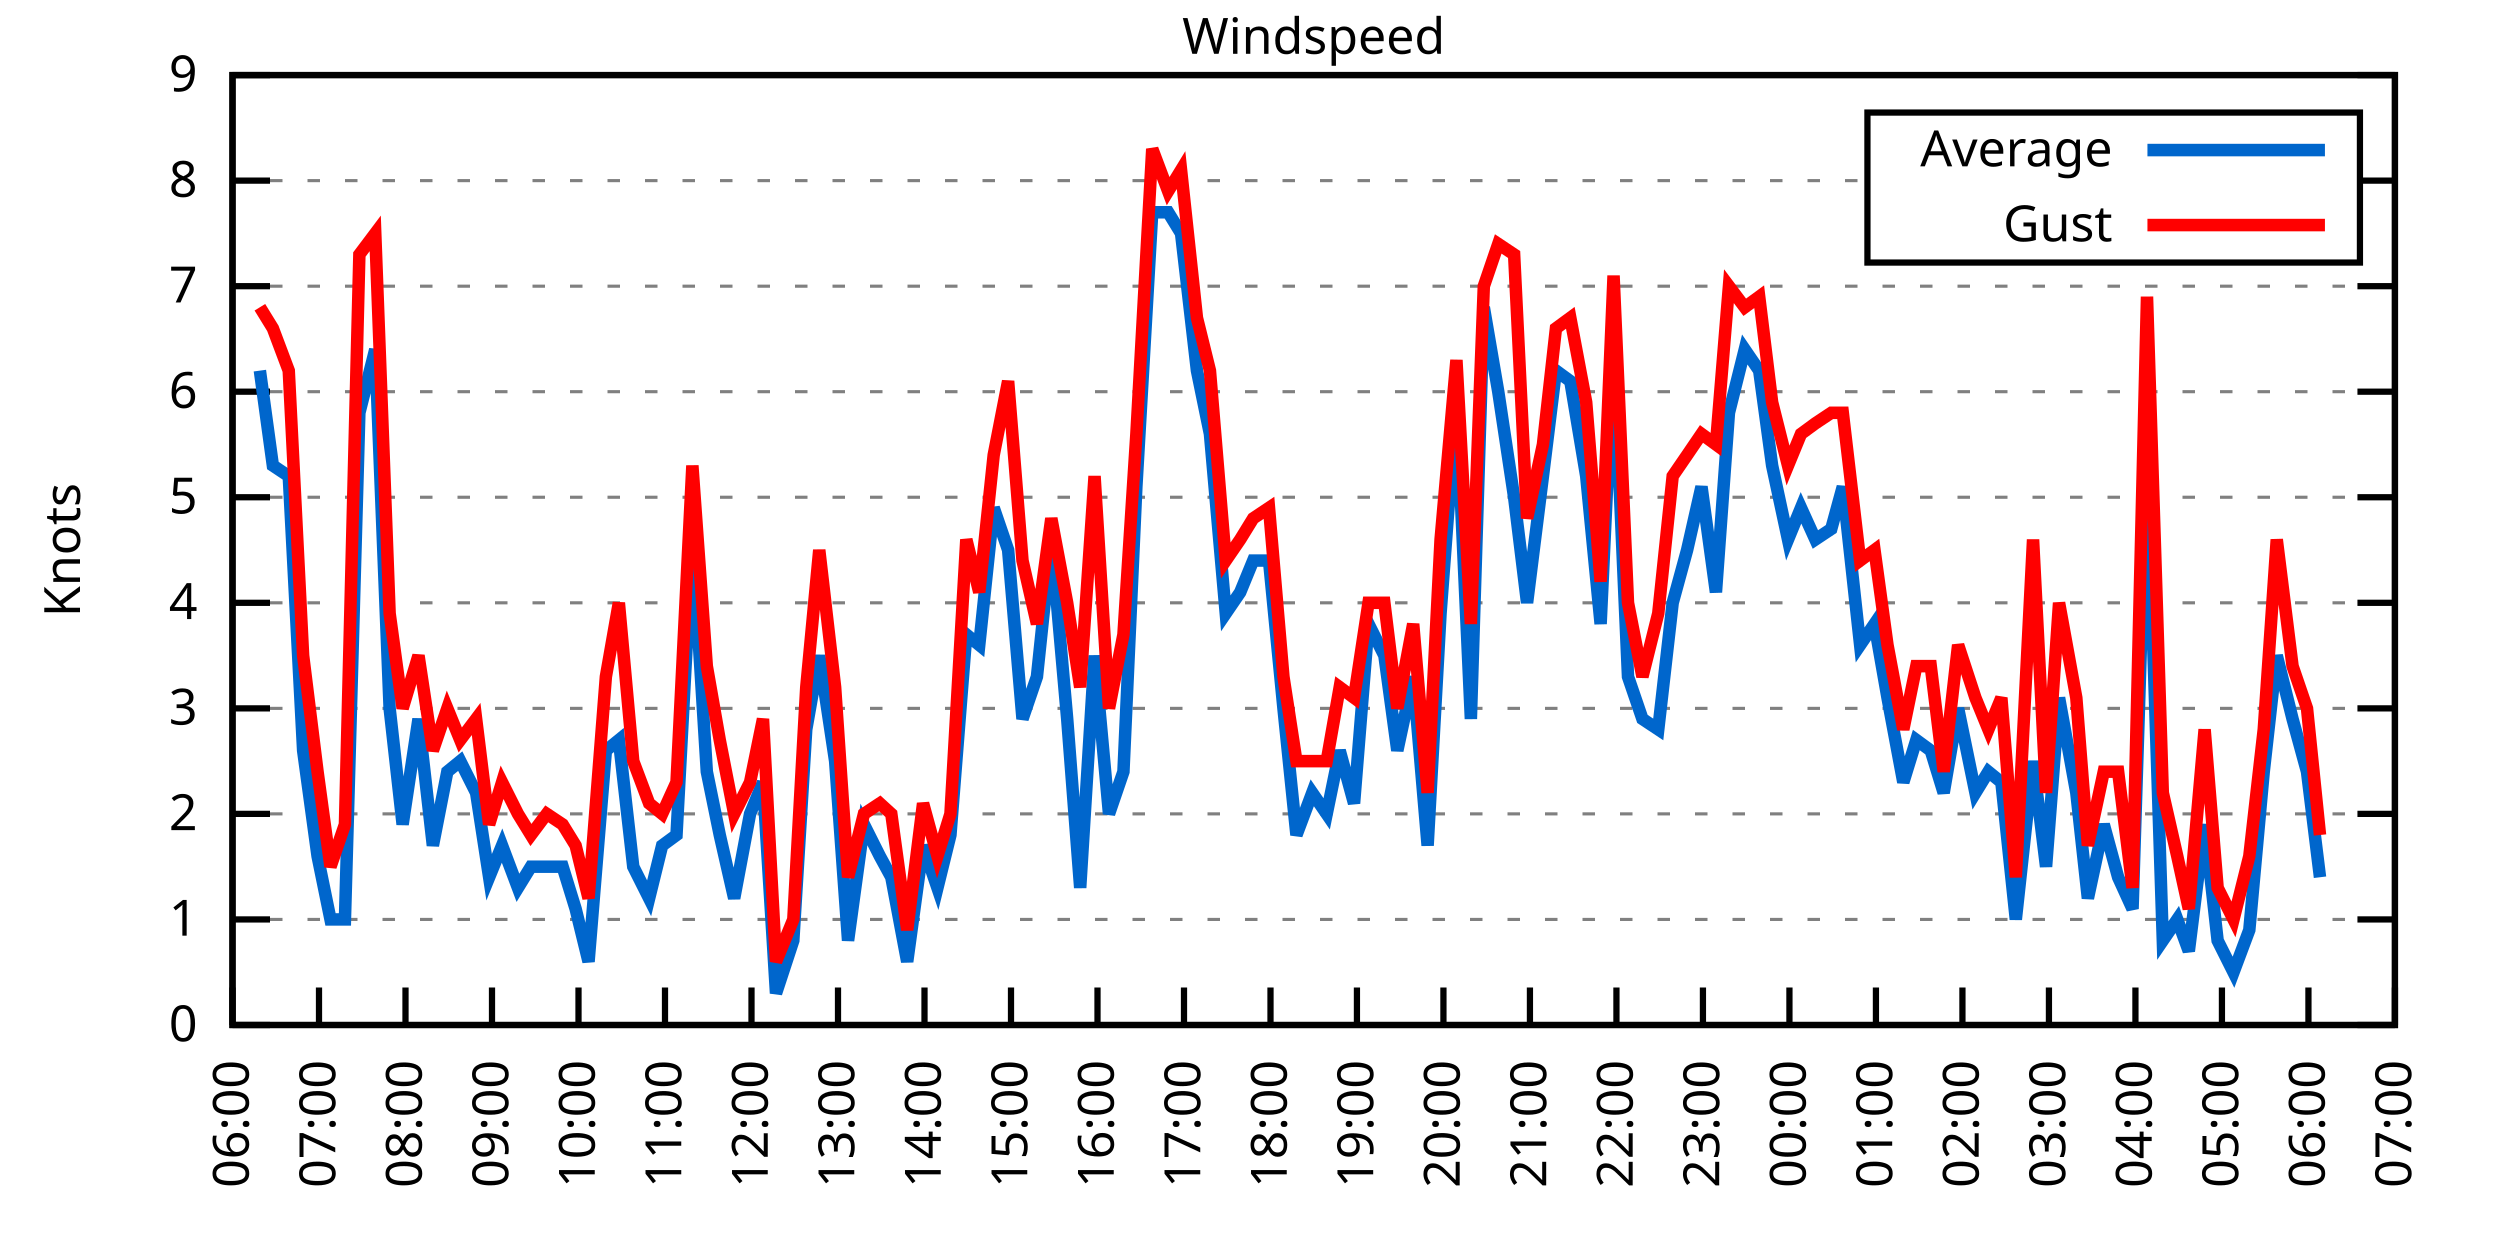
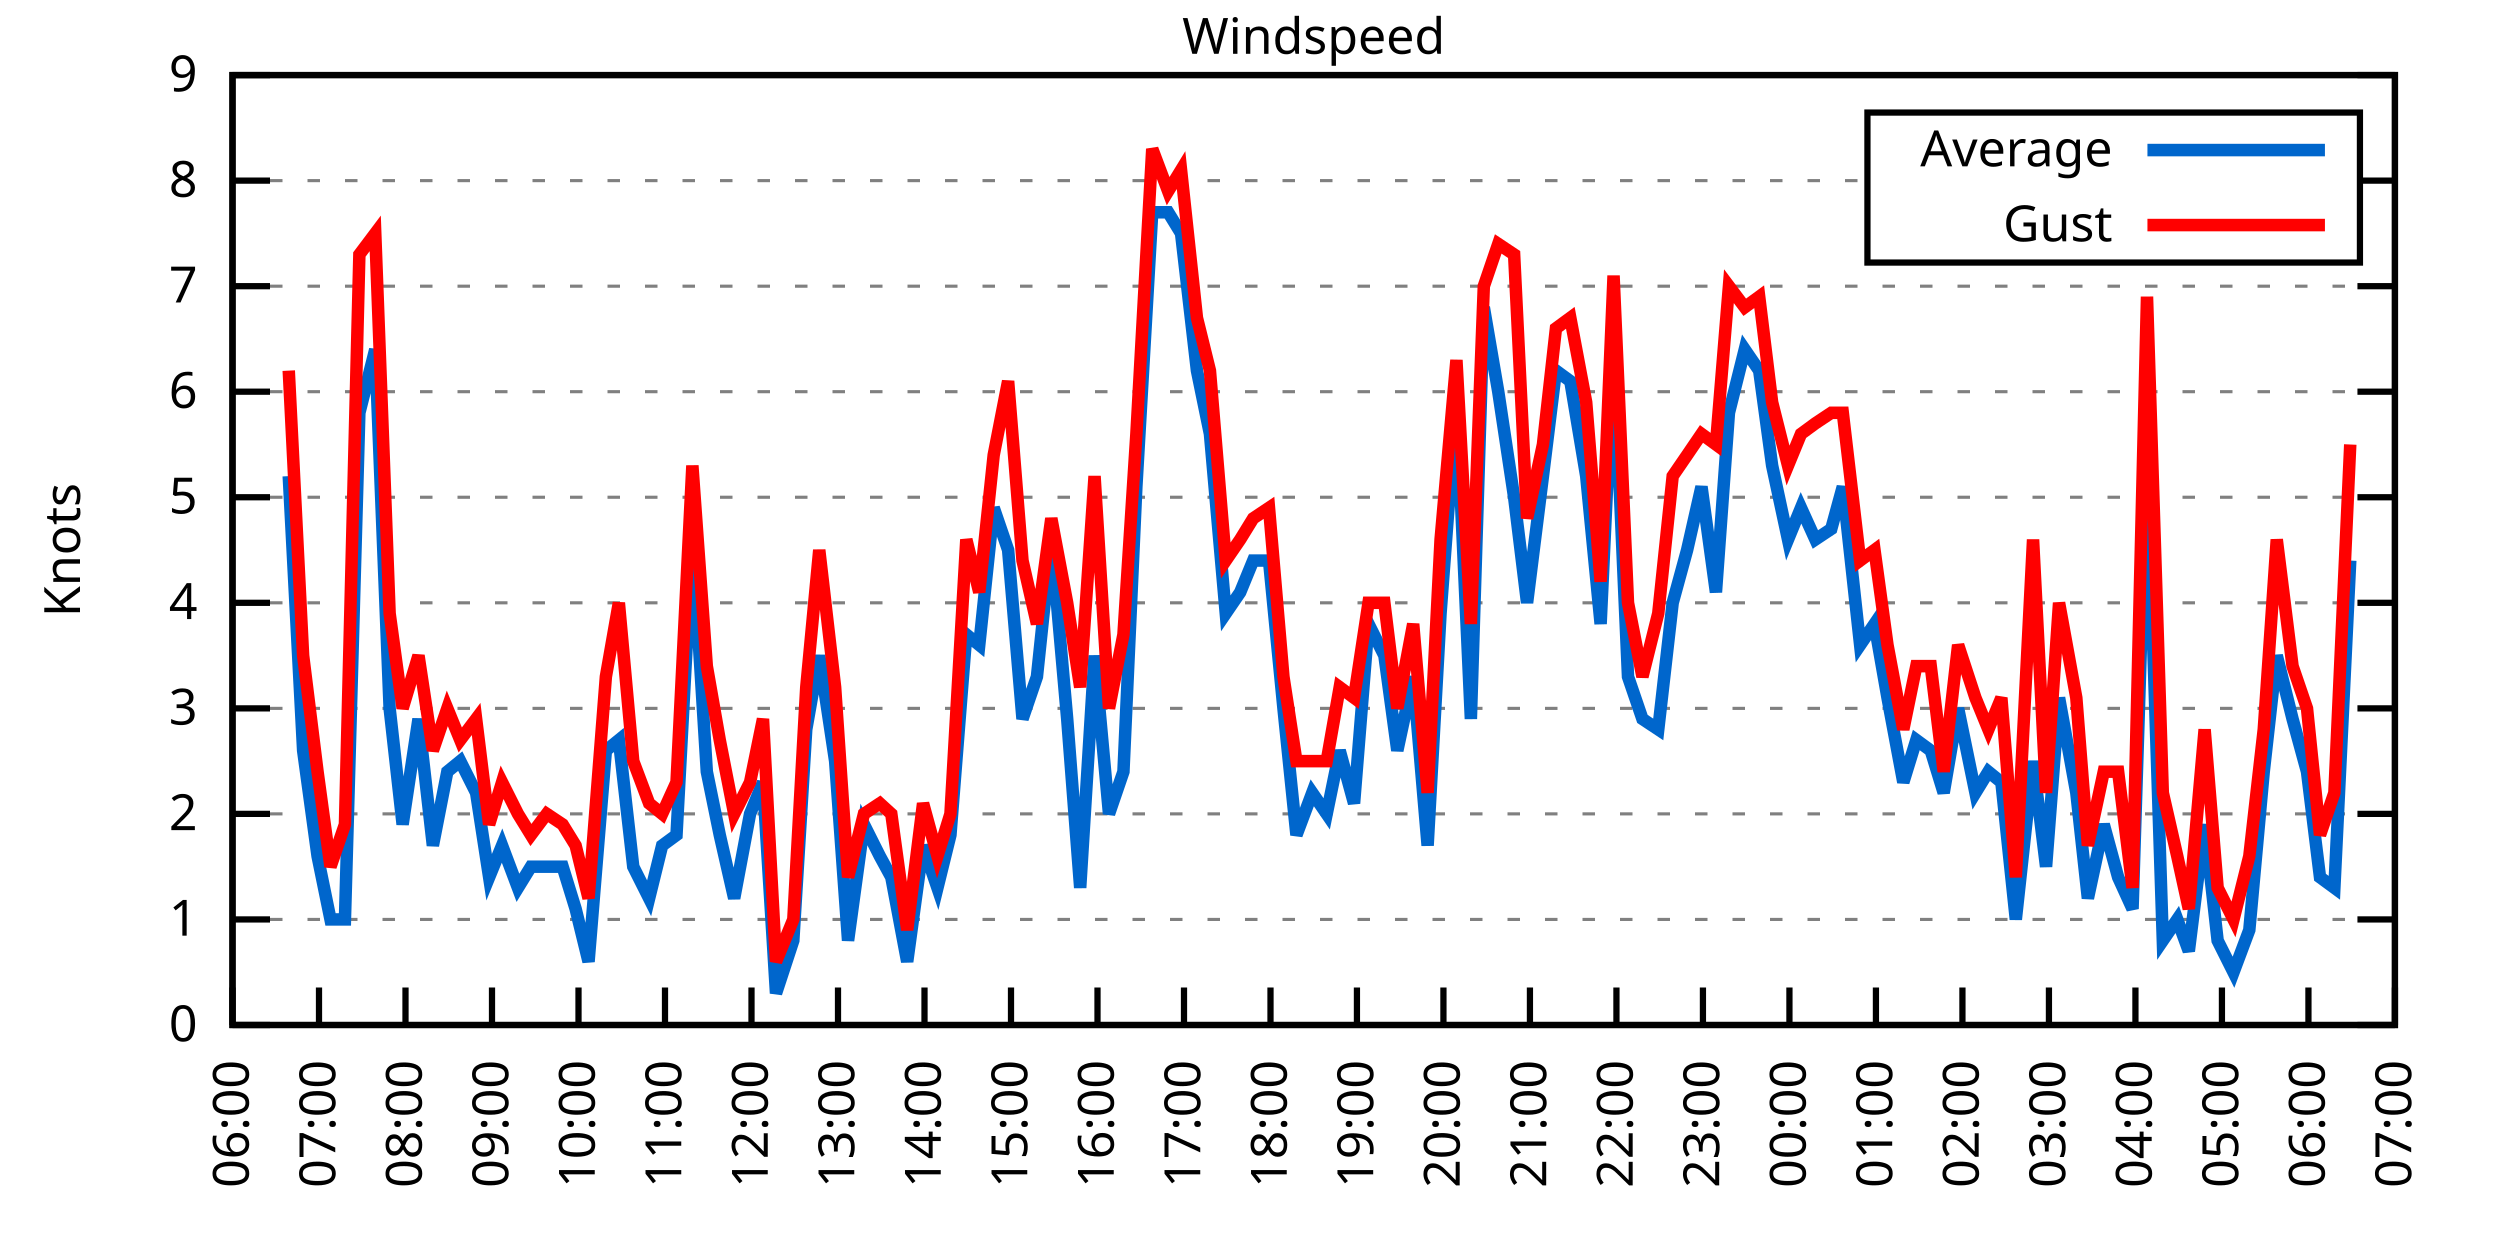
<svg xmlns="http://www.w3.org/2000/svg" xmlns:xlink="http://www.w3.org/1999/xlink" width="400" height="200" viewBox="0 0 400 200">
  <g id="gnuplot_canvas">
    <rect x="0" y="0" width="400" height="200" fill="none" />
    <defs>
      <circle id="gpDot" r="0.5" stroke-width="0.5" stroke="currentColor" />
      <path id="gpPt0" stroke-width="0.333" stroke="currentColor" d="M-1,0 h2 M0,-1 v2" />
      <path id="gpPt1" stroke-width="0.333" stroke="currentColor" d="M-1,-1 L1,1 M1,-1 L-1,1" />
      <path id="gpPt2" stroke-width="0.333" stroke="currentColor" d="M-1,0 L1,0 M0,-1 L0,1 M-1,-1 L1,1 M-1,1 L1,-1" />
      <rect id="gpPt3" stroke-width="0.333" stroke="currentColor" x="-1" y="-1" width="2" height="2" />
      <rect id="gpPt4" stroke-width="0.333" stroke="currentColor" fill="currentColor" x="-1" y="-1" width="2" height="2" />
      <circle id="gpPt5" stroke-width="0.333" stroke="currentColor" cx="0" cy="0" r="1" />
      <use xlink:href="#gpPt5" id="gpPt6" fill="currentColor" stroke="none" />
      <path id="gpPt7" stroke-width="0.333" stroke="currentColor" d="M0,-1.33 L-1.33,0.67 L1.33,0.67 z" />
      <use xlink:href="#gpPt7" id="gpPt8" fill="currentColor" stroke="none" />
      <use xlink:href="#gpPt7" id="gpPt9" stroke="currentColor" transform="rotate(180)" />
      <use xlink:href="#gpPt9" id="gpPt10" fill="currentColor" stroke="none" />
      <use xlink:href="#gpPt3" id="gpPt11" stroke="currentColor" transform="rotate(45)" />
      <use xlink:href="#gpPt11" id="gpPt12" fill="currentColor" stroke="none" />
      <path id="gpPt13" stroke-width="0.333" stroke="currentColor" d="M0,1.330 L1.265,0.411 L0.782,-1.067 L-0.782,-1.076 L-1.265,0.411 z" />
      <use xlink:href="#gpPt13" id="gpPt14" fill="currentColor" stroke="none" />
      <filter id="textbox" filterUnits="objectBoundingBox" x="0" y="0" height="1" width="1">
        <feFlood flood-color="white" flood-opacity="1" result="bgnd" />
        <feComposite in="SourceGraphic" in2="bgnd" operator="atop" />
      </filter>
      <filter id="greybox" filterUnits="objectBoundingBox" x="0" y="0" height="1" width="1">
        <feFlood flood-color="lightgrey" flood-opacity="1" result="grey" />
        <feComposite in="SourceGraphic" in2="grey" operator="atop" />
      </filter>
    </defs>
    <g fill="none" color="white" stroke="currentColor" stroke-width="1.00" stroke-linecap="butt" stroke-linejoin="miter">
</g>
    <g fill="none" color="black" stroke="currentColor" stroke-width="1.00" stroke-linecap="butt" stroke-linejoin="miter">
      <g stroke="none" shape-rendering="crispEdges">
        <polygon fill="rgb(255, 255, 255)" points="37.20,164.00 383.18,164.00 383.18,12.02 37.20,12.02 " />
      </g>
    </g>
    <g fill="none" color="black" stroke="currentColor" stroke-width="1.00" stroke-linecap="butt" stroke-linejoin="miter">
</g>
    <g fill="none" color="black" stroke="black" stroke-width="0.50" stroke-linecap="butt" stroke-linejoin="miter">
</g>
    <g fill="none" color="gray" stroke="currentColor" stroke-width="0.50" stroke-linecap="butt" stroke-linejoin="miter">
      <path stroke="gray" stroke-dasharray="2,4" class="gridline" d="M37.20,164.00 L383.19,164.00  " />
    </g>
    <g fill="none" color="gray" stroke="gray" stroke-width="1.00" stroke-linecap="butt" stroke-linejoin="miter">
</g>
    <g fill="none" color="black" stroke="currentColor" stroke-width="1.00" stroke-linecap="butt" stroke-linejoin="miter">
      <path stroke="black" d="M37.20,164.00 L43.20,164.00 M383.19,164.00 L377.19,164.00  " />
      <g transform="translate(31.60,166.60)" stroke="none" fill="black" font-family="Sans" font-size="8.00" text-anchor="end">
        <text>
          <tspan font-family="Sans"> 0</tspan>
        </text>
      </g>
    </g>
    <g fill="none" color="black" stroke="currentColor" stroke-width="1.00" stroke-linecap="butt" stroke-linejoin="miter">
</g>
    <g fill="none" color="black" stroke="black" stroke-width="0.50" stroke-linecap="butt" stroke-linejoin="miter">
</g>
    <g fill="none" color="gray" stroke="currentColor" stroke-width="0.50" stroke-linecap="butt" stroke-linejoin="miter">
      <path stroke="gray" stroke-dasharray="2,4" class="gridline" d="M37.20,147.11 L383.19,147.11  " />
    </g>
    <g fill="none" color="gray" stroke="gray" stroke-width="1.00" stroke-linecap="butt" stroke-linejoin="miter">
</g>
    <g fill="none" color="black" stroke="currentColor" stroke-width="1.00" stroke-linecap="butt" stroke-linejoin="miter">
      <path stroke="black" d="M37.20,147.11 L43.20,147.11 M383.19,147.11 L377.19,147.11  " />
      <g transform="translate(31.60,149.71)" stroke="none" fill="black" font-family="Sans" font-size="8.00" text-anchor="end">
        <text>
          <tspan font-family="Sans"> 1</tspan>
        </text>
      </g>
    </g>
    <g fill="none" color="black" stroke="currentColor" stroke-width="1.00" stroke-linecap="butt" stroke-linejoin="miter">
</g>
    <g fill="none" color="black" stroke="black" stroke-width="0.50" stroke-linecap="butt" stroke-linejoin="miter">
</g>
    <g fill="none" color="gray" stroke="currentColor" stroke-width="0.50" stroke-linecap="butt" stroke-linejoin="miter">
      <path stroke="gray" stroke-dasharray="2,4" class="gridline" d="M37.20,130.22 L383.19,130.22  " />
    </g>
    <g fill="none" color="gray" stroke="gray" stroke-width="1.00" stroke-linecap="butt" stroke-linejoin="miter">
</g>
    <g fill="none" color="black" stroke="currentColor" stroke-width="1.00" stroke-linecap="butt" stroke-linejoin="miter">
      <path stroke="black" d="M37.20,130.22 L43.20,130.22 M383.19,130.22 L377.19,130.22  " />
      <g transform="translate(31.60,132.82)" stroke="none" fill="black" font-family="Sans" font-size="8.00" text-anchor="end">
        <text>
          <tspan font-family="Sans"> 2</tspan>
        </text>
      </g>
    </g>
    <g fill="none" color="black" stroke="currentColor" stroke-width="1.00" stroke-linecap="butt" stroke-linejoin="miter">
</g>
    <g fill="none" color="black" stroke="black" stroke-width="0.50" stroke-linecap="butt" stroke-linejoin="miter">
</g>
    <g fill="none" color="gray" stroke="currentColor" stroke-width="0.50" stroke-linecap="butt" stroke-linejoin="miter">
      <path stroke="gray" stroke-dasharray="2,4" class="gridline" d="M37.20,113.34 L383.19,113.34  " />
    </g>
    <g fill="none" color="gray" stroke="gray" stroke-width="1.00" stroke-linecap="butt" stroke-linejoin="miter">
</g>
    <g fill="none" color="black" stroke="currentColor" stroke-width="1.00" stroke-linecap="butt" stroke-linejoin="miter">
      <path stroke="black" d="M37.20,113.34 L43.20,113.34 M383.19,113.34 L377.19,113.34  " />
      <g transform="translate(31.60,115.94)" stroke="none" fill="black" font-family="Sans" font-size="8.00" text-anchor="end">
        <text>
          <tspan font-family="Sans"> 3</tspan>
        </text>
      </g>
    </g>
    <g fill="none" color="black" stroke="currentColor" stroke-width="1.00" stroke-linecap="butt" stroke-linejoin="miter">
</g>
    <g fill="none" color="black" stroke="black" stroke-width="0.50" stroke-linecap="butt" stroke-linejoin="miter">
</g>
    <g fill="none" color="gray" stroke="currentColor" stroke-width="0.50" stroke-linecap="butt" stroke-linejoin="miter">
      <path stroke="gray" stroke-dasharray="2,4" class="gridline" d="M37.20,96.45 L383.19,96.45  " />
    </g>
    <g fill="none" color="gray" stroke="gray" stroke-width="1.00" stroke-linecap="butt" stroke-linejoin="miter">
</g>
    <g fill="none" color="black" stroke="currentColor" stroke-width="1.00" stroke-linecap="butt" stroke-linejoin="miter">
      <path stroke="black" d="M37.20,96.45 L43.20,96.45 M383.19,96.45 L377.19,96.45  " />
      <g transform="translate(31.60,99.05)" stroke="none" fill="black" font-family="Sans" font-size="8.00" text-anchor="end">
        <text>
          <tspan font-family="Sans"> 4</tspan>
        </text>
      </g>
    </g>
    <g fill="none" color="black" stroke="currentColor" stroke-width="1.00" stroke-linecap="butt" stroke-linejoin="miter">
</g>
    <g fill="none" color="black" stroke="black" stroke-width="0.50" stroke-linecap="butt" stroke-linejoin="miter">
</g>
    <g fill="none" color="gray" stroke="currentColor" stroke-width="0.50" stroke-linecap="butt" stroke-linejoin="miter">
      <path stroke="gray" stroke-dasharray="2,4" class="gridline" d="M37.20,79.56 L383.19,79.56  " />
    </g>
    <g fill="none" color="gray" stroke="gray" stroke-width="1.00" stroke-linecap="butt" stroke-linejoin="miter">
</g>
    <g fill="none" color="black" stroke="currentColor" stroke-width="1.00" stroke-linecap="butt" stroke-linejoin="miter">
      <path stroke="black" d="M37.20,79.56 L43.20,79.56 M383.19,79.56 L377.19,79.56  " />
      <g transform="translate(31.60,82.16)" stroke="none" fill="black" font-family="Sans" font-size="8.00" text-anchor="end">
        <text>
          <tspan font-family="Sans"> 5</tspan>
        </text>
      </g>
    </g>
    <g fill="none" color="black" stroke="currentColor" stroke-width="1.00" stroke-linecap="butt" stroke-linejoin="miter">
</g>
    <g fill="none" color="black" stroke="black" stroke-width="0.50" stroke-linecap="butt" stroke-linejoin="miter">
</g>
    <g fill="none" color="gray" stroke="currentColor" stroke-width="0.50" stroke-linecap="butt" stroke-linejoin="miter">
      <path stroke="gray" stroke-dasharray="2,4" class="gridline" d="M37.20,62.67 L383.19,62.67  " />
    </g>
    <g fill="none" color="gray" stroke="gray" stroke-width="1.00" stroke-linecap="butt" stroke-linejoin="miter">
</g>
    <g fill="none" color="black" stroke="currentColor" stroke-width="1.00" stroke-linecap="butt" stroke-linejoin="miter">
      <path stroke="black" d="M37.20,62.67 L43.20,62.67 M383.19,62.67 L377.19,62.67  " />
      <g transform="translate(31.60,65.27)" stroke="none" fill="black" font-family="Sans" font-size="8.00" text-anchor="end">
        <text>
          <tspan font-family="Sans"> 6</tspan>
        </text>
      </g>
    </g>
    <g fill="none" color="black" stroke="currentColor" stroke-width="1.00" stroke-linecap="butt" stroke-linejoin="miter">
</g>
    <g fill="none" color="black" stroke="black" stroke-width="0.50" stroke-linecap="butt" stroke-linejoin="miter">
</g>
    <g fill="none" color="gray" stroke="currentColor" stroke-width="0.50" stroke-linecap="butt" stroke-linejoin="miter">
      <path stroke="gray" stroke-dasharray="2,4" class="gridline" d="M37.20,45.79 L383.19,45.79  " />
    </g>
    <g fill="none" color="gray" stroke="gray" stroke-width="1.00" stroke-linecap="butt" stroke-linejoin="miter">
</g>
    <g fill="none" color="black" stroke="currentColor" stroke-width="1.00" stroke-linecap="butt" stroke-linejoin="miter">
      <path stroke="black" d="M37.20,45.79 L43.20,45.79 M383.19,45.79 L377.19,45.79  " />
      <g transform="translate(31.60,48.39)" stroke="none" fill="black" font-family="Sans" font-size="8.00" text-anchor="end">
        <text>
          <tspan font-family="Sans"> 7</tspan>
        </text>
      </g>
    </g>
    <g fill="none" color="black" stroke="currentColor" stroke-width="1.00" stroke-linecap="butt" stroke-linejoin="miter">
</g>
    <g fill="none" color="black" stroke="black" stroke-width="0.50" stroke-linecap="butt" stroke-linejoin="miter">
</g>
    <g fill="none" color="gray" stroke="currentColor" stroke-width="0.50" stroke-linecap="butt" stroke-linejoin="miter">
      <path stroke="gray" stroke-dasharray="2,4" class="gridline" d="M37.20,28.90 L298.79,28.90 M377.59,28.90 L383.19,28.90  " />
    </g>
    <g fill="none" color="gray" stroke="gray" stroke-width="1.00" stroke-linecap="butt" stroke-linejoin="miter">
</g>
    <g fill="none" color="black" stroke="currentColor" stroke-width="1.00" stroke-linecap="butt" stroke-linejoin="miter">
      <path stroke="black" d="M37.20,28.90 L43.20,28.90 M383.19,28.90 L377.19,28.90  " />
      <g transform="translate(31.60,31.50)" stroke="none" fill="black" font-family="Sans" font-size="8.00" text-anchor="end">
        <text>
          <tspan font-family="Sans"> 8</tspan>
        </text>
      </g>
    </g>
    <g fill="none" color="black" stroke="currentColor" stroke-width="1.00" stroke-linecap="butt" stroke-linejoin="miter">
</g>
    <g fill="none" color="black" stroke="black" stroke-width="0.50" stroke-linecap="butt" stroke-linejoin="miter">
</g>
    <g fill="none" color="gray" stroke="currentColor" stroke-width="0.50" stroke-linecap="butt" stroke-linejoin="miter">
      <path stroke="gray" stroke-dasharray="2,4" class="gridline" d="M37.20,12.01 L383.19,12.01  " />
    </g>
    <g fill="none" color="gray" stroke="gray" stroke-width="1.00" stroke-linecap="butt" stroke-linejoin="miter">
</g>
    <g fill="none" color="black" stroke="currentColor" stroke-width="1.00" stroke-linecap="butt" stroke-linejoin="miter">
      <path stroke="black" d="M37.20,12.01 L43.20,12.01 M383.19,12.01 L377.19,12.01  " />
      <g transform="translate(31.60,14.61)" stroke="none" fill="black" font-family="Sans" font-size="8.00" text-anchor="end">
        <text>
          <tspan font-family="Sans"> 9</tspan>
        </text>
      </g>
    </g>
    <g fill="none" color="black" stroke="currentColor" stroke-width="1.00" stroke-linecap="butt" stroke-linejoin="miter">
      <path stroke="black" d="M37.20,164.00 L37.20,158.00  " />
      <g transform="translate(39.80,169.60) rotate(270.00)" stroke="none" fill="black" font-family="Sans" font-size="8.00" text-anchor="end">
        <text>
          <tspan font-family="Sans">06:00</tspan>
        </text>
      </g>
    </g>
    <g fill="none" color="black" stroke="currentColor" stroke-width="1.00" stroke-linecap="butt" stroke-linejoin="miter">
      <path stroke="black" d="M51.04,164.00 L51.04,158.00  " />
      <g transform="translate(53.64,169.60) rotate(270.00)" stroke="none" fill="black" font-family="Sans" font-size="8.00" text-anchor="end">
        <text>
          <tspan font-family="Sans">07:00</tspan>
        </text>
      </g>
    </g>
    <g fill="none" color="black" stroke="currentColor" stroke-width="1.00" stroke-linecap="butt" stroke-linejoin="miter">
      <path stroke="black" d="M64.88,164.00 L64.88,158.00  " />
      <g transform="translate(67.48,169.60) rotate(270.00)" stroke="none" fill="black" font-family="Sans" font-size="8.00" text-anchor="end">
        <text>
          <tspan font-family="Sans">08:00</tspan>
        </text>
      </g>
    </g>
    <g fill="none" color="black" stroke="currentColor" stroke-width="1.00" stroke-linecap="butt" stroke-linejoin="miter">
      <path stroke="black" d="M78.72,164.00 L78.72,158.00  " />
      <g transform="translate(81.32,169.60) rotate(270.00)" stroke="none" fill="black" font-family="Sans" font-size="8.00" text-anchor="end">
        <text>
          <tspan font-family="Sans">09:00</tspan>
        </text>
      </g>
    </g>
    <g fill="none" color="black" stroke="currentColor" stroke-width="1.00" stroke-linecap="butt" stroke-linejoin="miter">
      <path stroke="black" d="M92.56,164.00 L92.56,158.00  " />
      <g transform="translate(95.16,169.60) rotate(270.00)" stroke="none" fill="black" font-family="Sans" font-size="8.00" text-anchor="end">
        <text>
          <tspan font-family="Sans">10:00</tspan>
        </text>
      </g>
    </g>
    <g fill="none" color="black" stroke="currentColor" stroke-width="1.00" stroke-linecap="butt" stroke-linejoin="miter">
      <path stroke="black" d="M106.40,164.00 L106.40,158.00  " />
      <g transform="translate(109.00,169.60) rotate(270.00)" stroke="none" fill="black" font-family="Sans" font-size="8.00" text-anchor="end">
        <text>
          <tspan font-family="Sans">11:00</tspan>
        </text>
      </g>
    </g>
    <g fill="none" color="black" stroke="currentColor" stroke-width="1.00" stroke-linecap="butt" stroke-linejoin="miter">
      <path stroke="black" d="M120.24,164.00 L120.24,158.00  " />
      <g transform="translate(122.84,169.60) rotate(270.00)" stroke="none" fill="black" font-family="Sans" font-size="8.00" text-anchor="end">
        <text>
          <tspan font-family="Sans">12:00</tspan>
        </text>
      </g>
    </g>
    <g fill="none" color="black" stroke="currentColor" stroke-width="1.00" stroke-linecap="butt" stroke-linejoin="miter">
      <path stroke="black" d="M134.08,164.00 L134.08,158.00  " />
      <g transform="translate(136.68,169.60) rotate(270.00)" stroke="none" fill="black" font-family="Sans" font-size="8.00" text-anchor="end">
        <text>
          <tspan font-family="Sans">13:00</tspan>
        </text>
      </g>
    </g>
    <g fill="none" color="black" stroke="currentColor" stroke-width="1.00" stroke-linecap="butt" stroke-linejoin="miter">
      <path stroke="black" d="M147.92,164.00 L147.92,158.00  " />
      <g transform="translate(150.52,169.60) rotate(270.00)" stroke="none" fill="black" font-family="Sans" font-size="8.00" text-anchor="end">
        <text>
          <tspan font-family="Sans">14:00</tspan>
        </text>
      </g>
    </g>
    <g fill="none" color="black" stroke="currentColor" stroke-width="1.00" stroke-linecap="butt" stroke-linejoin="miter">
      <path stroke="black" d="M161.76,164.00 L161.76,158.00  " />
      <g transform="translate(164.36,169.60) rotate(270.00)" stroke="none" fill="black" font-family="Sans" font-size="8.00" text-anchor="end">
        <text>
          <tspan font-family="Sans">15:00</tspan>
        </text>
      </g>
    </g>
    <g fill="none" color="black" stroke="currentColor" stroke-width="1.00" stroke-linecap="butt" stroke-linejoin="miter">
      <path stroke="black" d="M175.60,164.00 L175.60,158.00  " />
      <g transform="translate(178.20,169.60) rotate(270.00)" stroke="none" fill="black" font-family="Sans" font-size="8.00" text-anchor="end">
        <text>
          <tspan font-family="Sans">16:00</tspan>
        </text>
      </g>
    </g>
    <g fill="none" color="black" stroke="currentColor" stroke-width="1.00" stroke-linecap="butt" stroke-linejoin="miter">
      <path stroke="black" d="M189.44,164.00 L189.44,158.00  " />
      <g transform="translate(192.04,169.60) rotate(270.00)" stroke="none" fill="black" font-family="Sans" font-size="8.00" text-anchor="end">
        <text>
          <tspan font-family="Sans">17:00</tspan>
        </text>
      </g>
    </g>
    <g fill="none" color="black" stroke="currentColor" stroke-width="1.00" stroke-linecap="butt" stroke-linejoin="miter">
      <path stroke="black" d="M203.28,164.00 L203.28,158.00  " />
      <g transform="translate(205.88,169.60) rotate(270.00)" stroke="none" fill="black" font-family="Sans" font-size="8.00" text-anchor="end">
        <text>
          <tspan font-family="Sans">18:00</tspan>
        </text>
      </g>
    </g>
    <g fill="none" color="black" stroke="currentColor" stroke-width="1.00" stroke-linecap="butt" stroke-linejoin="miter">
      <path stroke="black" d="M217.11,164.00 L217.11,158.00  " />
      <g transform="translate(219.71,169.60) rotate(270.00)" stroke="none" fill="black" font-family="Sans" font-size="8.00" text-anchor="end">
        <text>
          <tspan font-family="Sans">19:00</tspan>
        </text>
      </g>
    </g>
    <g fill="none" color="black" stroke="currentColor" stroke-width="1.00" stroke-linecap="butt" stroke-linejoin="miter">
      <path stroke="black" d="M230.95,164.00 L230.95,158.00  " />
      <g transform="translate(233.55,169.60) rotate(270.00)" stroke="none" fill="black" font-family="Sans" font-size="8.00" text-anchor="end">
        <text>
          <tspan font-family="Sans">20:00</tspan>
        </text>
      </g>
    </g>
    <g fill="none" color="black" stroke="currentColor" stroke-width="1.00" stroke-linecap="butt" stroke-linejoin="miter">
      <path stroke="black" d="M244.79,164.00 L244.79,158.00  " />
      <g transform="translate(247.39,169.60) rotate(270.00)" stroke="none" fill="black" font-family="Sans" font-size="8.00" text-anchor="end">
        <text>
          <tspan font-family="Sans">21:00</tspan>
        </text>
      </g>
    </g>
    <g fill="none" color="black" stroke="currentColor" stroke-width="1.00" stroke-linecap="butt" stroke-linejoin="miter">
      <path stroke="black" d="M258.63,164.00 L258.63,158.00  " />
      <g transform="translate(261.23,169.60) rotate(270.00)" stroke="none" fill="black" font-family="Sans" font-size="8.00" text-anchor="end">
        <text>
          <tspan font-family="Sans">22:00</tspan>
        </text>
      </g>
    </g>
    <g fill="none" color="black" stroke="currentColor" stroke-width="1.00" stroke-linecap="butt" stroke-linejoin="miter">
      <path stroke="black" d="M272.47,164.00 L272.47,158.00  " />
      <g transform="translate(275.07,169.60) rotate(270.00)" stroke="none" fill="black" font-family="Sans" font-size="8.00" text-anchor="end">
        <text>
          <tspan font-family="Sans">23:00</tspan>
        </text>
      </g>
    </g>
    <g fill="none" color="black" stroke="currentColor" stroke-width="1.00" stroke-linecap="butt" stroke-linejoin="miter">
      <path stroke="black" d="M286.31,164.00 L286.31,158.00  " />
      <g transform="translate(288.91,169.60) rotate(270.00)" stroke="none" fill="black" font-family="Sans" font-size="8.00" text-anchor="end">
        <text>
          <tspan font-family="Sans">00:00</tspan>
        </text>
      </g>
    </g>
    <g fill="none" color="black" stroke="currentColor" stroke-width="1.00" stroke-linecap="butt" stroke-linejoin="miter">
      <path stroke="black" d="M300.15,164.00 L300.15,158.00  " />
      <g transform="translate(302.75,169.60) rotate(270.00)" stroke="none" fill="black" font-family="Sans" font-size="8.00" text-anchor="end">
        <text>
          <tspan font-family="Sans">01:00</tspan>
        </text>
      </g>
    </g>
    <g fill="none" color="black" stroke="currentColor" stroke-width="1.00" stroke-linecap="butt" stroke-linejoin="miter">
      <path stroke="black" d="M313.99,164.00 L313.99,158.00  " />
      <g transform="translate(316.59,169.60) rotate(270.00)" stroke="none" fill="black" font-family="Sans" font-size="8.00" text-anchor="end">
        <text>
          <tspan font-family="Sans">02:00</tspan>
        </text>
      </g>
    </g>
    <g fill="none" color="black" stroke="currentColor" stroke-width="1.00" stroke-linecap="butt" stroke-linejoin="miter">
      <path stroke="black" d="M327.83,164.00 L327.83,158.00  " />
      <g transform="translate(330.43,169.60) rotate(270.00)" stroke="none" fill="black" font-family="Sans" font-size="8.00" text-anchor="end">
        <text>
          <tspan font-family="Sans">03:00</tspan>
        </text>
      </g>
    </g>
    <g fill="none" color="black" stroke="currentColor" stroke-width="1.00" stroke-linecap="butt" stroke-linejoin="miter">
      <path stroke="black" d="M341.67,164.00 L341.67,158.00  " />
      <g transform="translate(344.27,169.60) rotate(270.00)" stroke="none" fill="black" font-family="Sans" font-size="8.00" text-anchor="end">
        <text>
          <tspan font-family="Sans">04:00</tspan>
        </text>
      </g>
    </g>
    <g fill="none" color="black" stroke="currentColor" stroke-width="1.00" stroke-linecap="butt" stroke-linejoin="miter">
      <path stroke="black" d="M355.51,164.00 L355.51,158.00  " />
      <g transform="translate(358.11,169.60) rotate(270.00)" stroke="none" fill="black" font-family="Sans" font-size="8.00" text-anchor="end">
        <text>
          <tspan font-family="Sans">05:00</tspan>
        </text>
      </g>
    </g>
    <g fill="none" color="black" stroke="currentColor" stroke-width="1.00" stroke-linecap="butt" stroke-linejoin="miter">
      <path stroke="black" d="M369.35,164.00 L369.35,158.00  " />
      <g transform="translate(371.95,169.60) rotate(270.00)" stroke="none" fill="black" font-family="Sans" font-size="8.00" text-anchor="end">
        <text>
          <tspan font-family="Sans">06:00</tspan>
        </text>
      </g>
    </g>
    <g fill="none" color="black" stroke="currentColor" stroke-width="1.00" stroke-linecap="butt" stroke-linejoin="miter">
      <path stroke="black" d="M383.19,164.00 L383.19,158.00  " />
      <g transform="translate(385.79,169.60) rotate(270.00)" stroke="none" fill="black" font-family="Sans" font-size="8.00" text-anchor="end">
        <text>
          <tspan font-family="Sans">07:00</tspan>
        </text>
      </g>
    </g>
    <g fill="none" color="black" stroke="currentColor" stroke-width="1.00" stroke-linecap="butt" stroke-linejoin="miter">
</g>
    <g fill="none" color="black" stroke="currentColor" stroke-width="1.00" stroke-linecap="butt" stroke-linejoin="miter">
      <path stroke="black" d="M37.20,12.01 L37.20,164.00 L383.19,164.00 L383.19,12.01 L37.20,12.01 Z  " />
    </g>
    <g fill="none" color="black" stroke="currentColor" stroke-width="1.00" stroke-linecap="butt" stroke-linejoin="miter">
</g>
    <g fill="none" color="black" stroke="currentColor" stroke-width="1.00" stroke-linecap="butt" stroke-linejoin="miter">
      <path stroke="black" d="M298.79,42.01 L298.79,18.01 L377.59,18.01 L377.59,42.01 L298.79,42.01 Z  " />
    </g>
    <g id="Windspeed_plot_1">
      <g fill="none" color="white" stroke="black" stroke-width="2.00" stroke-linecap="butt" stroke-linejoin="miter">
</g>
      <g fill="none" color="black" stroke="currentColor" stroke-width="2.00" stroke-linecap="butt" stroke-linejoin="miter">
        <g transform="translate(337.99,26.61)" stroke="none" fill="black" font-family="Sans" font-size="8.00" text-anchor="end">
          <text>
            <tspan font-family="Sans">Average</tspan>
          </text>
        </g>
      </g>
      <g fill="none" color="black" stroke="currentColor" stroke-width="2.00" stroke-linecap="butt" stroke-linejoin="miter">
-         <path stroke="rgb(  0, 102, 204)" d="M343.59,24.01 L371.99,24.01 M41.58,59.30 L43.66,74.49 L46.20,76.18 L48.50,120.09 L50.81,136.98 L52.88,147.11   L55.19,147.11 L57.50,66.05 L60.04,55.92 L62.34,113.34 L64.42,131.91 L66.96,115.03 L69.26,135.29 L71.57,123.47   L73.64,121.78 L76.18,126.85 L78.26,140.36 L80.33,135.29 L82.87,142.05 L84.95,138.67 L87.48,138.67 L90.02,138.67   L92.10,145.42 L94.17,153.87 L96.94,120.09 L99.02,118.40 L101.32,138.67 L103.86,143.73 L105.94,135.29 L108.24,133.60   L110.78,86.32 L113.09,123.47 L115.16,133.60 L117.47,143.73 L120.01,130.22 L122.08,125.16 L124.16,158.93 L126.93,150.49   L129.00,116.71 L131.08,104.89 L133.62,121.78 L135.69,150.49 L138.23,131.91 L140.77,136.98 L142.61,140.36 L145.15,153.87   L147.69,135.29 L149.99,142.05 L152.07,133.60 L154.61,101.52 L156.68,103.20 L158.99,81.25 L161.30,88.00 L163.60,115.03   L165.91,108.27 L168.21,86.32 L170.75,115.03 L172.83,142.05 L175.13,104.89 L177.44,130.22 L179.75,123.47 L181.82,77.87   L184.36,33.96 L186.90,33.96 L188.97,37.34 L191.51,59.30 L193.59,69.43 L196.12,98.14 L198.43,94.76 L200.51,89.69   L203.04,89.69 L205.35,113.34 L207.43,133.60 L209.96,126.85 L212.27,130.22 L214.35,120.09 L216.65,128.54 L218.96,99.83   L221.50,104.89 L223.57,120.09 L226.11,108.27 L228.42,135.29 L230.49,98.14 L233.03,64.36 L235.34,115.03 L237.41,49.16   L239.72,62.67 L242.26,79.56 L244.33,96.45 L246.87,76.18 L248.95,59.30 L251.25,60.98 L253.79,76.18 L256.10,99.83   L258.17,55.92 L260.48,108.27 L262.79,115.03 L265.32,116.71 L267.63,96.45 L269.94,88.00 L272.24,77.87 L274.55,94.76   L276.63,66.05 L279.16,55.92 L281.47,59.30 L283.54,74.49 L286.08,86.32 L288.16,81.25 L290.46,86.32 L293.00,84.63   L294.85,77.87 L297.62,103.20 L299.92,99.83 L302.00,111.65 L304.53,125.16 L306.61,118.40 L308.92,120.09 L310.99,126.85   L313.30,113.34 L316.07,126.85 L318.14,123.47 L320.22,125.16 L322.53,147.11 L325.29,121.78 L327.37,138.67 L329.45,111.65   L332.21,126.85 L334.06,143.73 L336.60,131.91 L338.90,140.36 L341.21,145.42 L343.52,72.81 L346.05,150.49 L348.36,147.11   L350.21,152.18 L352.74,131.91 L354.82,150.49 L357.36,155.56 L359.89,148.80 L362.20,123.47 L364.28,104.89 L366.81,115.03   L369.12,123.47 L371.20,140.36  " />
+         <path stroke="rgb(  0, 102, 204)" d="M343.59,24.01 L371.99,24.01 M46.20,76.18 L48.50,120.09 L50.81,136.98 L52.88,147.11 L55.19,147.11 L57.50,66.05   L60.04,55.92 L62.34,113.34 L64.42,131.91 L66.96,115.03 L69.26,135.29 L71.57,123.47 L73.64,121.78 L76.18,126.85   L78.26,140.36 L80.33,135.29 L82.87,142.05 L84.95,138.67 L87.48,138.67 L90.02,138.67 L92.10,145.42 L94.17,153.87   L96.94,120.09 L99.02,118.40 L101.32,138.67 L103.86,143.73 L105.94,135.29 L108.24,133.60 L110.78,86.32 L113.09,123.47   L115.16,133.60 L117.47,143.73 L120.01,130.22 L122.08,125.16 L124.16,158.93 L126.93,150.49 L129.00,116.71 L131.08,104.89   L133.62,121.78 L135.69,150.49 L138.23,131.91 L140.77,136.98 L142.61,140.36 L145.15,153.87 L147.69,135.29 L149.99,142.05   L152.07,133.60 L154.61,101.52 L156.68,103.20 L158.99,81.25 L161.30,88.00 L163.60,115.03 L165.91,108.27 L168.21,86.32   L170.75,115.03 L172.83,142.05 L175.13,104.89 L177.44,130.22 L179.75,123.47 L181.82,77.87 L184.36,33.96 L186.90,33.96   L188.97,37.34 L191.51,59.30 L193.59,69.43 L196.12,98.14 L198.43,94.76 L200.51,89.69 L203.04,89.69 L205.35,113.34   L207.43,133.60 L209.96,126.85 L212.27,130.22 L214.35,120.09 L216.65,128.54 L218.96,99.83 L221.50,104.89 L223.57,120.09   L226.11,108.27 L228.42,135.29 L230.49,98.14 L233.03,64.36 L235.34,115.03 L237.41,49.16 L239.72,62.67 L242.26,79.56   L244.33,96.45 L246.87,76.18 L248.95,59.30 L251.25,60.98 L253.79,76.18 L256.10,99.83 L258.17,55.92 L260.48,108.27   L262.79,115.03 L265.32,116.71 L267.63,96.45 L269.94,88.00 L272.24,77.87 L274.55,94.76 L276.63,66.05 L279.16,55.92   L281.47,59.30 L283.54,74.49 L286.08,86.32 L288.16,81.25 L290.46,86.32 L293.00,84.63 L294.85,77.87 L297.62,103.20   L299.92,99.83 L302.00,111.65 L304.53,125.16 L306.61,118.40 L308.92,120.09 L310.99,126.85 L313.30,113.34 L316.07,126.85   L318.14,123.47 L320.22,125.16 L322.53,147.11 L325.29,121.78 L327.37,138.67 L329.45,111.65 L332.21,126.85 L334.06,143.73   L336.60,131.91 L338.90,140.36 L341.21,145.42 L343.52,72.81 L346.05,150.49 L348.36,147.11 L350.21,152.18 L352.74,131.91   L354.82,150.49 L357.36,155.56 L359.89,148.80 L362.20,123.47 L364.28,104.89 L366.81,115.03 L369.12,123.47 L371.20,140.36   L373.50,142.05 L376.04,89.69  " />
      </g>
    </g>
    <g id="Windspeed_plot_2">
      <g fill="none" color="black" stroke="currentColor" stroke-width="2.00" stroke-linecap="butt" stroke-linejoin="miter">
        <g transform="translate(337.99,38.61)" stroke="none" fill="black" font-family="Sans" font-size="8.00" text-anchor="end">
          <text>
            <tspan font-family="Sans">Gust</tspan>
          </text>
        </g>
      </g>
      <g fill="none" color="black" stroke="currentColor" stroke-width="2.00" stroke-linecap="butt" stroke-linejoin="miter">
-         <path stroke="rgb(255,   0,   0)" d="M343.59,36.01 L371.99,36.01 M41.58,49.16 L43.66,52.54 L46.20,59.30 L48.50,104.89 L50.81,123.47 L52.88,138.67   L55.19,131.91 L57.50,40.72 L60.04,37.34 L62.34,98.14 L64.42,113.34 L66.96,104.89 L69.26,120.09 L71.57,113.34   L73.64,118.40 L76.18,115.03 L78.26,131.91 L80.33,125.16 L82.87,130.22 L84.95,133.60 L87.48,130.22 L90.02,131.91   L92.10,135.29 L94.17,143.73 L96.94,108.27 L99.02,96.45 L101.32,121.78 L103.86,128.54 L105.94,130.22 L108.24,125.16   L110.78,74.49 L113.09,106.58 L115.16,118.40 L117.47,130.22 L120.01,125.16 L122.08,115.03 L124.16,153.87 L126.93,147.11   L129.00,109.96 L131.08,88.00 L133.62,109.96 L135.69,140.36 L138.23,130.22 L140.77,128.54 L142.61,130.22 L145.15,148.80   L147.69,128.54 L149.99,136.98 L152.07,130.22 L154.61,86.32 L156.68,94.76 L158.99,72.81 L161.30,60.98 L163.60,89.69   L165.91,99.83 L168.21,82.94 L170.75,96.45 L172.83,109.96 L175.13,76.18 L177.44,113.34 L179.75,101.52 L181.82,69.43   L184.36,23.83 L186.90,30.59 L188.97,27.21 L191.51,50.85 L193.59,59.30 L196.12,89.69 L198.43,86.32 L200.51,82.94   L203.04,81.25 L205.35,108.27 L207.43,121.78 L209.96,121.78 L212.27,121.78 L214.35,109.96 L216.65,111.65 L218.96,96.45   L221.50,96.45 L223.57,113.34 L226.11,99.83 L228.42,126.85 L230.49,86.32 L233.03,57.61 L235.34,99.83 L237.41,45.79   L239.72,39.03 L242.26,40.72 L244.33,82.94 L246.87,71.12 L248.95,52.54 L251.25,50.85 L253.79,64.36 L256.10,93.07   L258.17,44.10 L260.48,96.45 L262.79,108.27 L265.32,98.14 L267.63,76.18 L269.94,72.81 L272.24,69.43 L274.55,71.12   L276.63,45.79 L279.16,49.16 L281.47,47.47 L283.54,64.36 L286.08,74.49 L288.16,69.43 L290.46,67.74 L293.00,66.05   L294.85,66.05 L297.62,89.69 L299.92,88.00 L302.00,103.20 L304.53,116.71 L306.61,106.58 L308.92,106.58 L310.99,123.47   L313.30,103.20 L316.07,111.65 L318.14,116.71 L320.22,111.65 L322.53,140.36 L325.29,86.32 L327.37,126.85 L329.45,96.45   L332.21,111.65 L334.06,135.29 L336.60,123.47 L338.90,123.47 L341.21,142.05 L343.52,47.47 L346.05,126.85 L348.36,136.98   L350.21,145.42 L352.74,116.71 L354.82,142.05 L357.36,147.11 L359.89,136.98 L362.20,116.71 L364.28,86.32 L366.81,106.58   L369.12,113.34 L371.20,133.60  " />
+         <path stroke="rgb(255,   0,   0)" d="M343.59,36.01 L371.99,36.01 M46.20,59.30 L48.50,104.89 L50.81,123.47 L52.88,138.67 L55.19,131.91 L57.50,40.72   L60.04,37.34 L62.34,98.14 L64.42,113.34 L66.96,104.89 L69.26,120.09 L71.57,113.34 L73.64,118.40 L76.18,115.03   L78.26,131.91 L80.33,125.16 L82.87,130.22 L84.95,133.60 L87.48,130.22 L90.02,131.91 L92.10,135.29 L94.17,143.73   L96.94,108.27 L99.02,96.45 L101.32,121.78 L103.86,128.54 L105.94,130.22 L108.24,125.16 L110.78,74.49 L113.09,106.58   L115.16,118.40 L117.47,130.22 L120.01,125.16 L122.08,115.03 L124.16,153.87 L126.93,147.11 L129.00,109.96 L131.08,88.00   L133.62,109.96 L135.69,140.36 L138.23,130.22 L140.77,128.54 L142.61,130.22 L145.15,148.80 L147.69,128.54 L149.99,136.98   L152.07,130.22 L154.61,86.32 L156.68,94.76 L158.99,72.81 L161.30,60.98 L163.60,89.69 L165.91,99.83 L168.21,82.94   L170.75,96.45 L172.83,109.96 L175.13,76.18 L177.44,113.34 L179.75,101.52 L181.82,69.43 L184.36,23.83 L186.90,30.59   L188.97,27.21 L191.51,50.85 L193.59,59.30 L196.12,89.69 L198.43,86.32 L200.51,82.94 L203.04,81.25 L205.35,108.27   L207.43,121.78 L209.96,121.78 L212.27,121.78 L214.35,109.96 L216.65,111.65 L218.96,96.45 L221.50,96.45 L223.57,113.34   L226.11,99.83 L228.42,126.85 L230.49,86.32 L233.03,57.61 L235.34,99.83 L237.41,45.79 L239.72,39.03 L242.26,40.72   L244.33,82.94 L246.87,71.12 L248.95,52.54 L251.25,50.85 L253.79,64.36 L256.10,93.07 L258.17,44.10 L260.48,96.45   L262.79,108.27 L265.32,98.14 L267.63,76.18 L269.94,72.81 L272.24,69.43 L274.55,71.12 L276.63,45.79 L279.16,49.16   L281.47,47.47 L283.54,64.36 L286.08,74.49 L288.16,69.43 L290.46,67.74 L293.00,66.05 L294.85,66.05 L297.62,89.69   L299.92,88.00 L302.00,103.20 L304.53,116.71 L306.61,106.58 L308.92,106.58 L310.99,123.47 L313.30,103.20 L316.07,111.65   L318.14,116.71 L320.22,111.65 L322.53,140.36 L325.29,86.32 L327.37,126.85 L329.45,96.45 L332.21,111.65 L334.06,135.29   L336.60,123.47 L338.90,123.47 L341.21,142.05 L343.52,47.47 L346.05,126.85 L348.36,136.98 L350.21,145.42 L352.74,116.71   L354.82,142.05 L357.36,147.11 L359.89,136.98 L362.20,116.71 L364.28,86.32 L366.81,106.58 L369.12,113.34 L371.20,133.60   L373.50,126.85 L376.04,71.12  " />
      </g>
    </g>
    <g fill="none" color="black" stroke="currentColor" stroke-width="2.00" stroke-linecap="butt" stroke-linejoin="miter">
</g>
    <g fill="none" color="black" stroke="black" stroke-width="1.00" stroke-linecap="butt" stroke-linejoin="miter">
</g>
    <g fill="none" color="black" stroke="currentColor" stroke-width="1.00" stroke-linecap="butt" stroke-linejoin="miter">
      <path stroke="black" d="M37.20,12.01 L37.20,164.00 L383.19,164.00 L383.19,12.01 L37.20,12.01 Z  " />
      <g transform="translate(12.80,88.01) rotate(270.00)" stroke="none" fill="black" font-family="Sans" font-size="8.00" text-anchor="middle">
        <text>
          <tspan font-family="Sans">Knots</tspan>
        </text>
      </g>
    </g>
    <g fill="none" color="black" stroke="currentColor" stroke-width="1.00" stroke-linecap="butt" stroke-linejoin="miter">
</g>
    <g fill="none" color="black" stroke="currentColor" stroke-width="1.00" stroke-linecap="butt" stroke-linejoin="miter">
      <g transform="translate(210.19,8.61)" stroke="none" fill="black" font-family="Sans" font-size="8.00" text-anchor="middle">
        <text>
          <tspan font-family="Sans">Windspeed</tspan>
        </text>
      </g>
    </g>
    <g fill="none" color="black" stroke="currentColor" stroke-width="1.00" stroke-linecap="butt" stroke-linejoin="miter">
</g>
  </g>
</svg>
